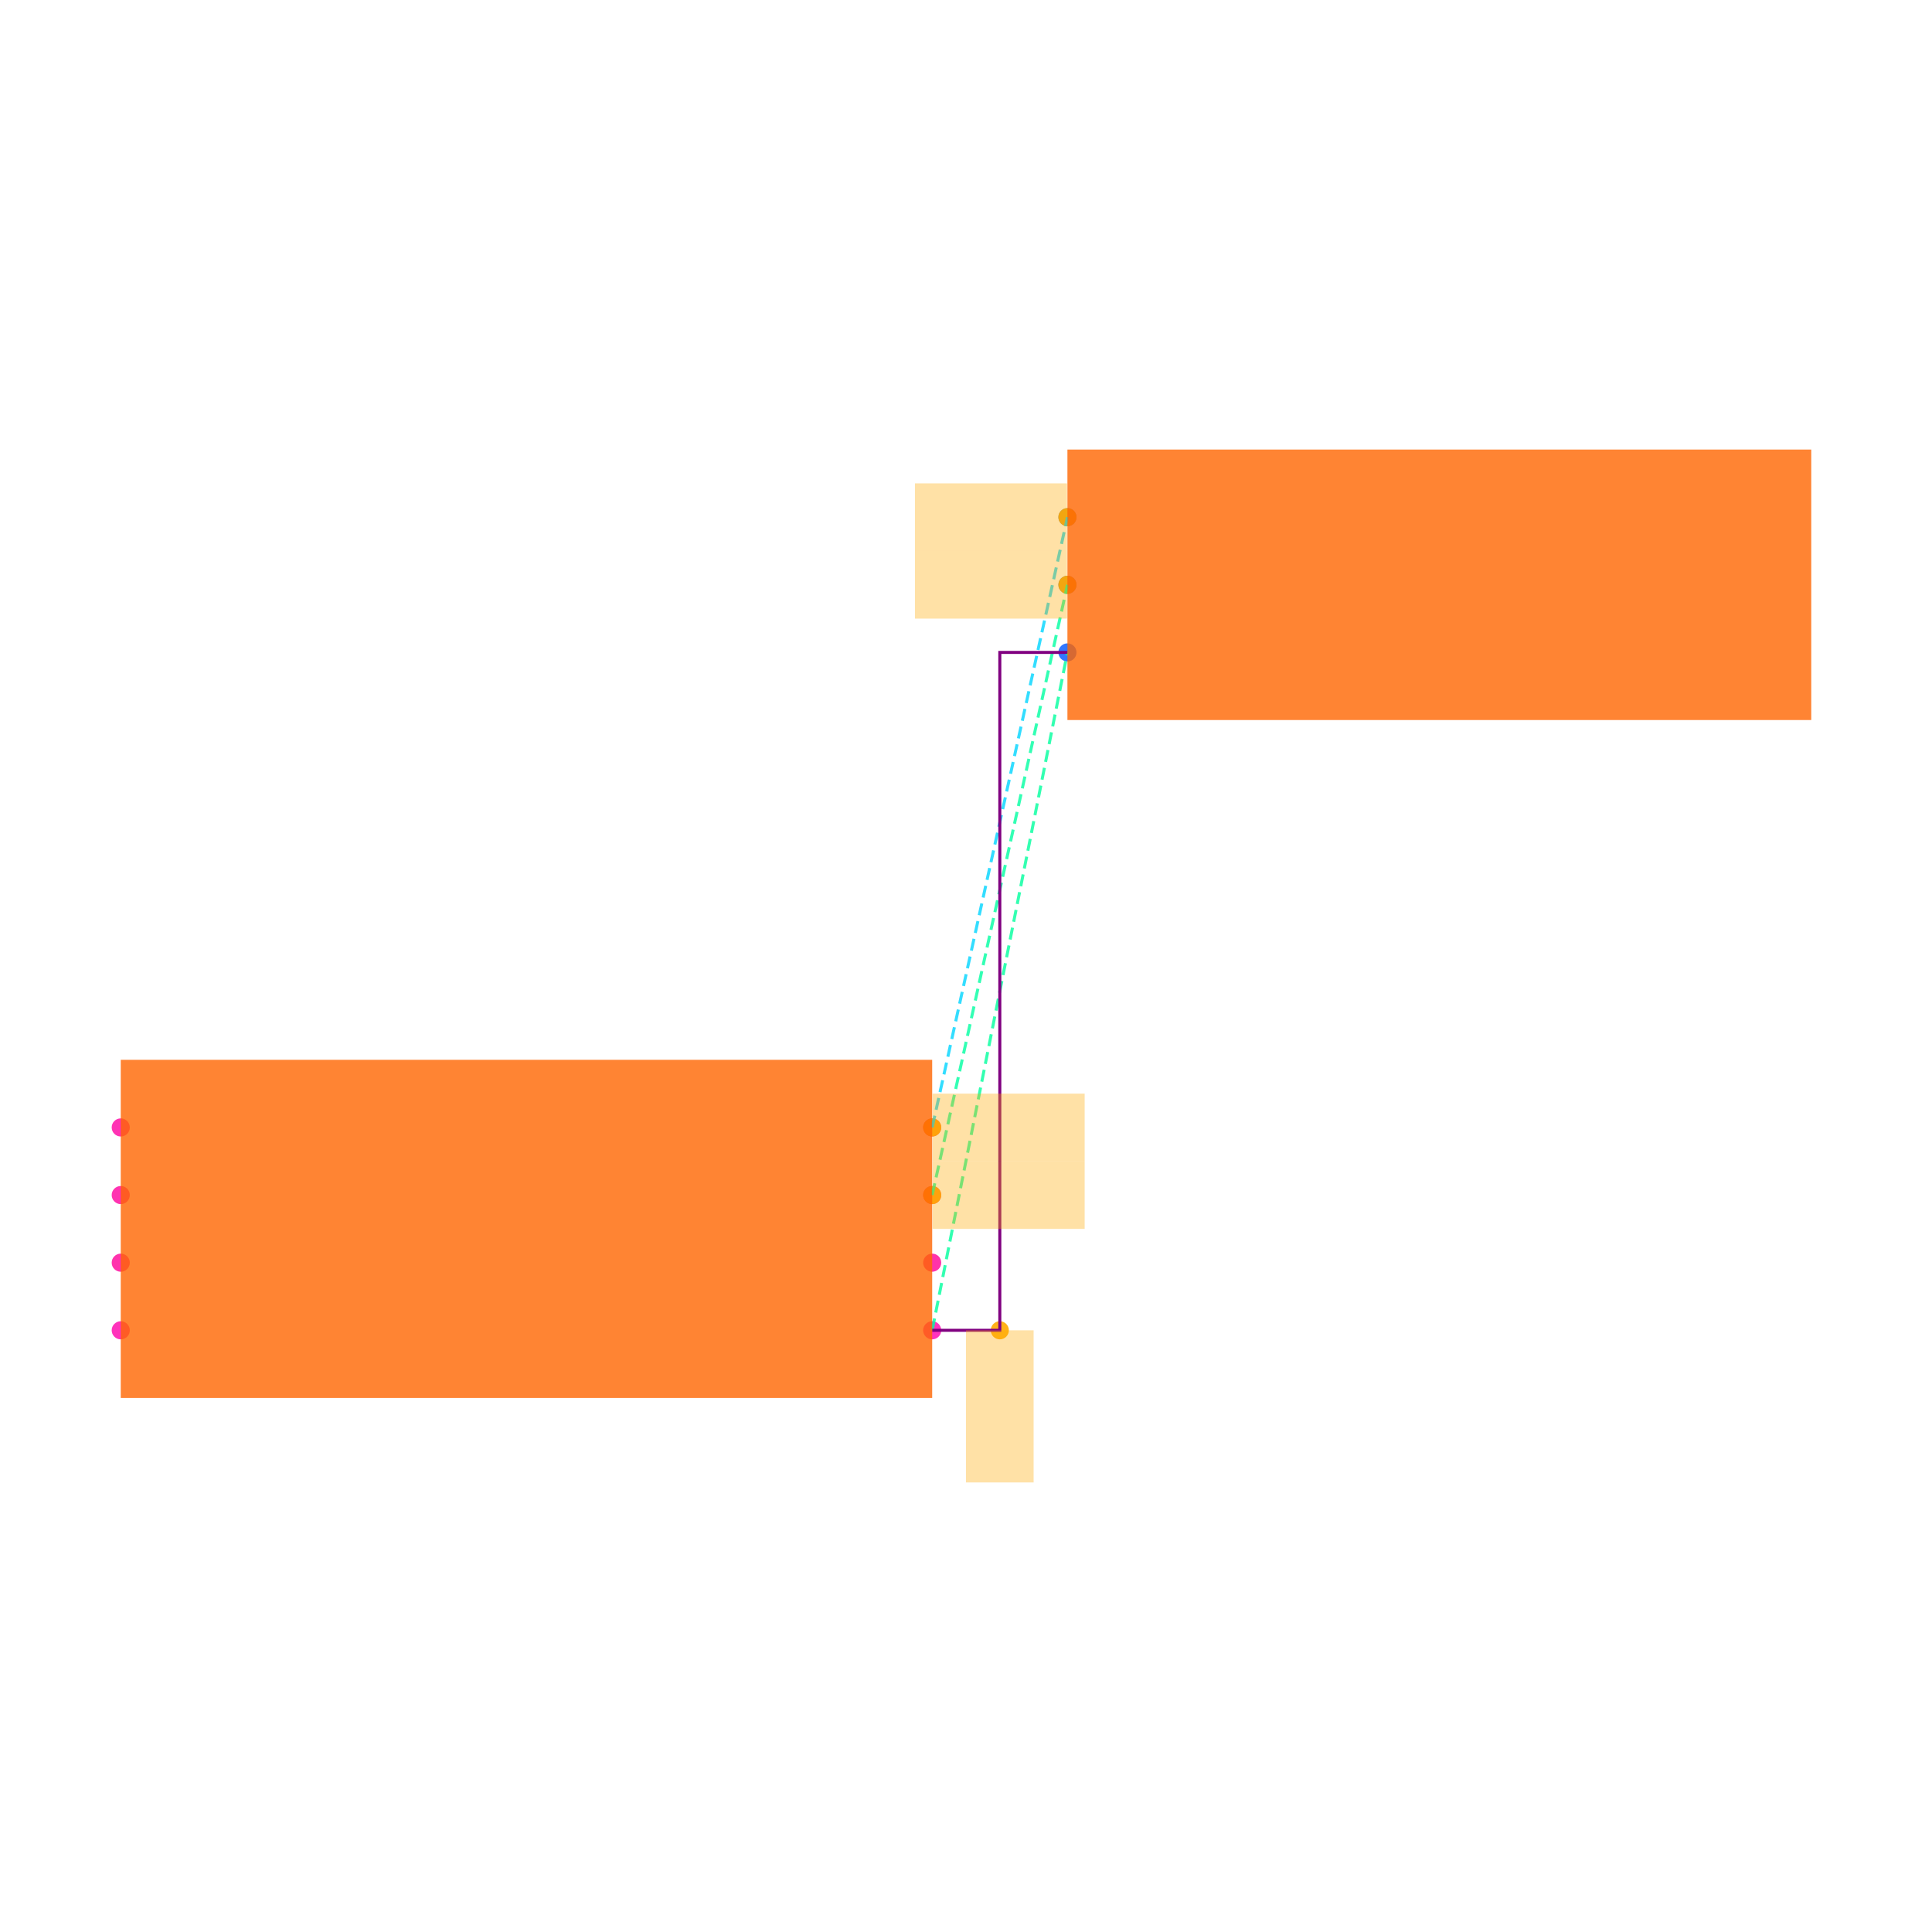
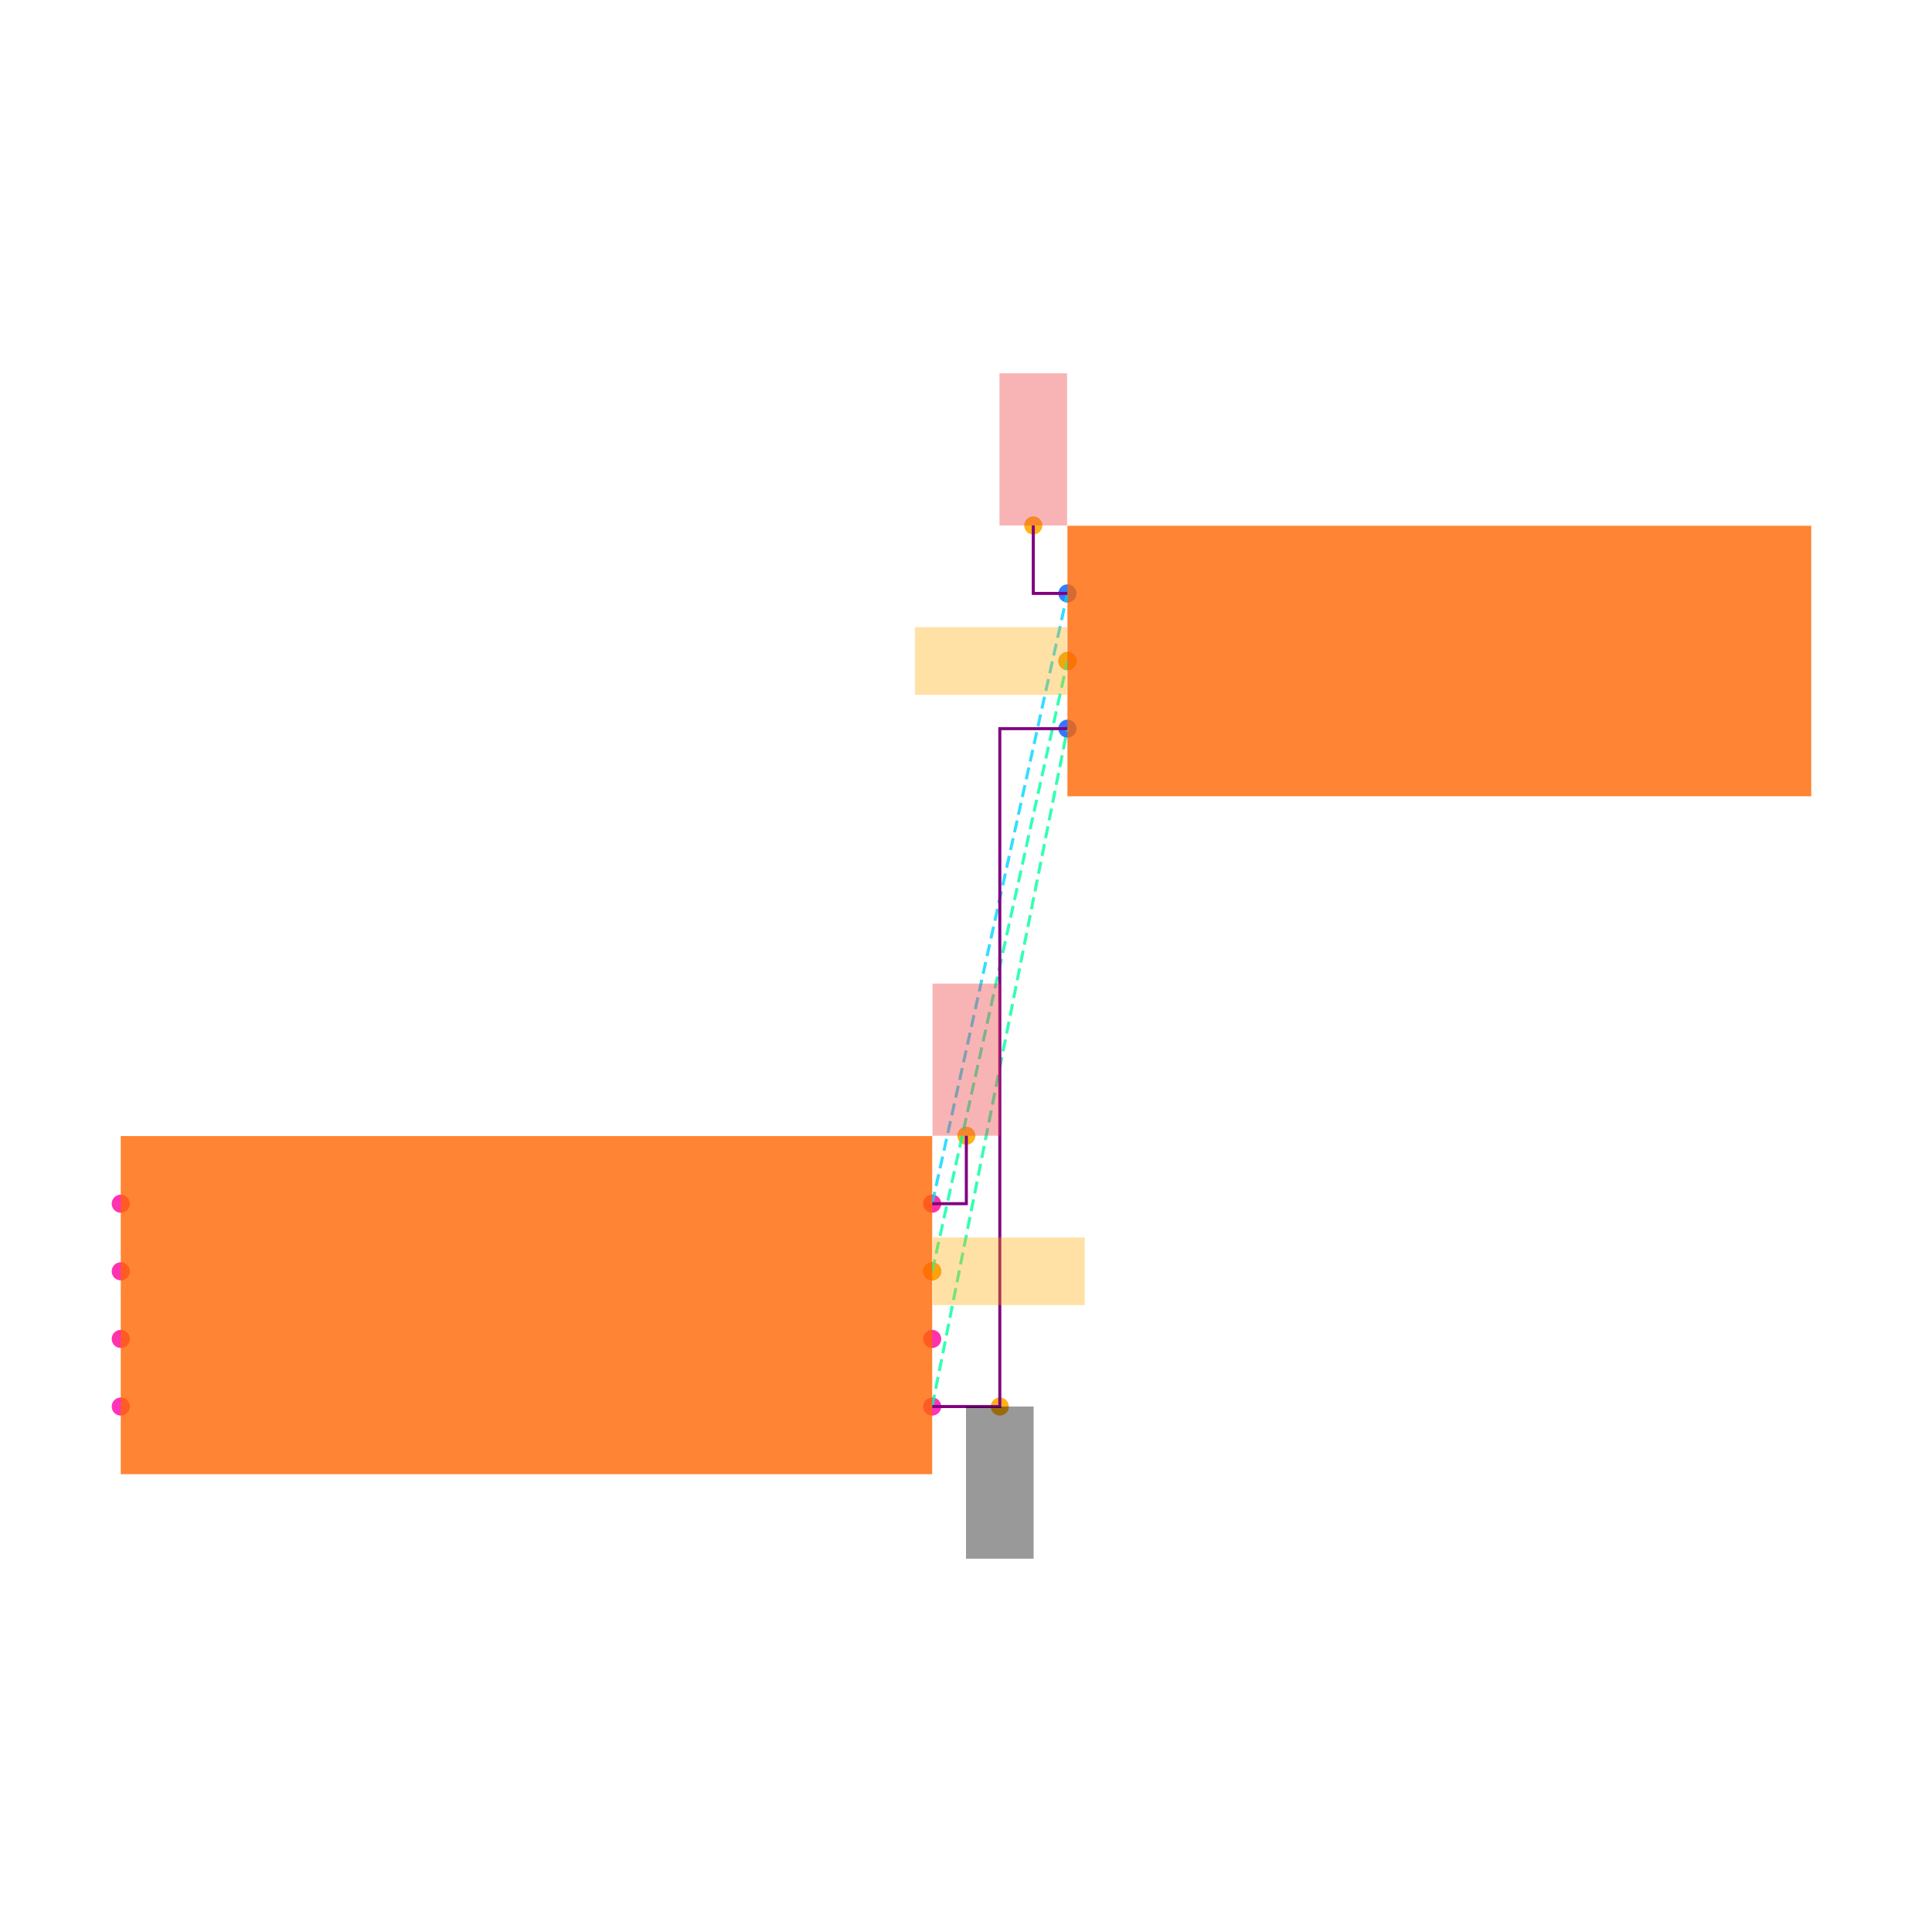
<svg xmlns="http://www.w3.org/2000/svg" width="640" height="640" viewBox="0 0 640 640">
  <rect width="100%" height="100%" fill="white" />
  <g>
-     <circle data-type="point" data-label="U1.1 x+" data-x="1.2000000000000002" data-y="-0.30000000000000004" cx="308.8" cy="440.68" r="3" fill="hsl(319, 100%, 50%, 0.8)" />
+     <circle data-type="point" data-label="U1.1 x+" data-x="1.2000000000000002" data-y="-0.30000000000000004" cx="308.8" cy="465.936" r="3" fill="hsl(319, 100%, 50%, 0.8)" />
  </g>
  <g>
-     <circle data-type="point" data-label="U1.2 x-" data-x="-1.2000000000000002" data-y="-0.30000000000000004" cx="40" cy="440.68" r="3" fill="hsl(320, 100%, 50%, 0.8)" />
+     <circle data-type="point" data-label="U1.2 x-" data-x="-1.2000000000000002" data-y="-0.30000000000000004" cx="40" cy="465.936" r="3" fill="hsl(320, 100%, 50%, 0.8)" />
  </g>
  <g>
-     <circle data-type="point" data-label="U1.3 x+" data-x="1.2000000000000002" data-y="0.09999999999999998" cx="308.8" cy="395.88" r="3" fill="hsl(321, 100%, 50%, 0.8)" />
+     <circle data-type="point" data-label="U1.3 x+" data-x="1.2000000000000002" data-y="0.09999999999999998" cx="308.8" cy="421.136" r="3" fill="hsl(321, 100%, 50%, 0.8)" />
  </g>
  <g>
-     <circle data-type="point" data-label="U1.4 x-" data-x="-1.2000000000000002" data-y="0.30000000000000004" cx="40" cy="373.48" r="3" fill="hsl(322, 100%, 50%, 0.8)" />
+     <circle data-type="point" data-label="U1.4 x-" data-x="-1.2000000000000002" data-y="0.30000000000000004" cx="40" cy="398.736" r="3" fill="hsl(322, 100%, 50%, 0.8)" />
  </g>
  <g>
-     <circle data-type="point" data-label="U1.5 x-" data-x="-1.2000000000000002" data-y="0.10000000000000003" cx="40" cy="395.88" r="3" fill="hsl(323, 100%, 50%, 0.8)" />
+     <circle data-type="point" data-label="U1.5 x-" data-x="-1.2000000000000002" data-y="0.10000000000000003" cx="40" cy="421.136" r="3" fill="hsl(323, 100%, 50%, 0.8)" />
  </g>
  <g>
-     <circle data-type="point" data-label="U1.6 x-" data-x="-1.2000000000000002" data-y="-0.09999999999999998" cx="40" cy="418.28" r="3" fill="hsl(324, 100%, 50%, 0.8)" />
+     <circle data-type="point" data-label="U1.6 x-" data-x="-1.2000000000000002" data-y="-0.09999999999999998" cx="40" cy="443.536" r="3" fill="hsl(324, 100%, 50%, 0.8)" />
  </g>
  <g>
-     <circle data-type="point" data-label="U1.7 x+" data-x="1.2000000000000002" data-y="-0.10000000000000003" cx="308.8" cy="418.28" r="3" fill="hsl(325, 100%, 50%, 0.8)" />
+     <circle data-type="point" data-label="U1.7 x+" data-x="1.2000000000000002" data-y="-0.10000000000000003" cx="308.8" cy="443.536" r="3" fill="hsl(325, 100%, 50%, 0.8)" />
  </g>
  <g>
-     <circle data-type="point" data-label="U1.8 x+" data-x="1.2000000000000002" data-y="0.30000000000000004" cx="308.8" cy="373.48" r="3" fill="hsl(326, 100%, 50%, 0.8)" />
+     <circle data-type="point" data-label="U1.8 x+" data-x="1.2000000000000002" data-y="0.30000000000000004" cx="308.8" cy="398.736" r="3" fill="hsl(326, 100%, 50%, 0.8)" />
  </g>
  <g>
-     <circle data-type="point" data-label="J1.1 x-" data-x="1.6" data-y="2.105" cx="353.6" cy="171.32" r="3" fill="hsl(218, 100%, 50%, 0.8)" />
+     <circle data-type="point" data-label="J1.1 x-" data-x="1.6" data-y="2.105" cx="353.6" cy="196.576" r="3" fill="hsl(218, 100%, 50%, 0.8)" />
  </g>
  <g>
-     <circle data-type="point" data-label="J1.2 x-" data-x="1.6" data-y="1.9049999999999998" cx="353.6" cy="193.72" r="3" fill="hsl(219, 100%, 50%, 0.8)" />
+     <circle data-type="point" data-label="J1.2 x-" data-x="1.6" data-y="1.9049999999999998" cx="353.6" cy="218.976" r="3" fill="hsl(219, 100%, 50%, 0.8)" />
  </g>
  <g>
-     <circle data-type="point" data-label="J1.3 x-" data-x="1.6" data-y="1.7049999999999998" cx="353.6" cy="216.12" r="3" fill="hsl(220, 100%, 50%, 0.8)" />
+     <circle data-type="point" data-label="J1.3 x-" data-x="1.6" data-y="1.7049999999999998" cx="353.6" cy="241.376" r="3" fill="hsl(220, 100%, 50%, 0.8)" />
  </g>
  <g>
-     <circle data-type="point" data-label="" data-x="1.4000000000000001" data-y="-0.30000000000000004" cx="331.2" cy="440.68" r="3" fill="hsl(40, 100%, 50%, 0.9)" />
+     <circle data-type="point" data-label="anchorPoint orientation: y-" data-x="1.4000000000000001" data-y="-0.30000000000000004" cx="331.2" cy="465.936" r="3" fill="hsl(40, 100%, 50%, 0.9)" />
  </g>
  <g>
-     <circle data-type="point" data-label="" data-x="1.2000000000000002" data-y="0.09999999999999998" cx="308.8" cy="395.88" r="3" fill="hsl(40, 100%, 50%, 0.9)" />
+     <circle data-type="point" data-label="anchorPoint orientation: x+" data-x="1.2000000000000002" data-y="0.09999999999999998" cx="308.8" cy="421.136" r="3" fill="hsl(40, 100%, 50%, 0.9)" />
  </g>
  <g>
-     <circle data-type="point" data-label="" data-x="1.6" data-y="1.9049999999999998" cx="353.6" cy="193.72" r="3" fill="hsl(40, 100%, 50%, 0.9)" />
+     <circle data-type="point" data-label="anchorPoint orientation: x-" data-x="1.6" data-y="1.9049999999999998" cx="353.6" cy="218.976" r="3" fill="hsl(40, 100%, 50%, 0.9)" />
  </g>
  <g>
-     <circle data-type="point" data-label="" data-x="1.2000000000000002" data-y="0.30000000000000004" cx="308.8" cy="373.48" r="3" fill="hsl(40, 100%, 50%, 0.9)" />
+     <circle data-type="point" data-label="anchorPoint orientation: y+" data-x="1.3010000000000002" data-y="0.5010000000000001" cx="320.112" cy="376.224" r="3" fill="hsl(40, 100%, 50%, 0.9)" />
  </g>
  <g>
-     <circle data-type="point" data-label="" data-x="1.6" data-y="2.105" cx="353.6" cy="171.32" r="3" fill="hsl(40, 100%, 50%, 0.9)" />
+     <circle data-type="point" data-label="anchorPoint orientation: y+" data-x="1.499" data-y="2.306" cx="342.288" cy="174.064" r="3" fill="hsl(40, 100%, 50%, 0.9)" />
  </g>
  <g>
-     <polyline data-points="1.2000000000000002,-0.30000000000000004 1.6,1.7049999999999998" data-type="line" data-label="" points="308.8,440.68 353.6,216.12" fill="none" stroke="hsl(157, 100%, 50%, 0.8)" stroke-width="1" stroke-dasharray="4 2" />
+     <polyline data-points="1.2000000000000002,-0.30000000000000004 1.6,1.7049999999999998" data-type="line" data-label="" points="308.8,465.936 353.6,241.376" fill="none" stroke="hsl(157, 100%, 50%, 0.8)" stroke-width="1" stroke-dasharray="4 2" />
  </g>
  <g>
-     <polyline data-points="1.2000000000000002,0.09999999999999998 1.6,1.9049999999999998" data-type="line" data-label="" points="308.8,395.88 353.6,193.72" fill="none" stroke="hsl(158, 100%, 50%, 0.8)" stroke-width="1" stroke-dasharray="4 2" />
+     <polyline data-points="1.2000000000000002,0.09999999999999998 1.6,1.9049999999999998" data-type="line" data-label="" points="308.8,421.136 353.6,218.976" fill="none" stroke="hsl(158, 100%, 50%, 0.8)" stroke-width="1" stroke-dasharray="4 2" />
  </g>
  <g>
-     <polyline data-points="1.2000000000000002,0.30000000000000004 1.6,2.105" data-type="line" data-label="" points="308.8,373.48 353.6,171.32" fill="none" stroke="hsl(190, 100%, 50%, 0.8)" stroke-width="1" stroke-dasharray="4 2" />
+     <polyline data-points="1.2000000000000002,0.30000000000000004 1.6,2.105" data-type="line" data-label="" points="308.8,398.736 353.6,196.576" fill="none" stroke="hsl(190, 100%, 50%, 0.8)" stroke-width="1" stroke-dasharray="4 2" />
  </g>
  <g>
-     <polyline data-points="1.2000000000000002,-0.30000000000000004 1.4000000000000001,-0.30000000000000004 1.4000000000000001,1.7049999999999998 1.6,1.7049999999999998" data-type="line" data-label="" points="308.8,440.68 331.2,440.68 331.2,216.12 353.6,216.12" fill="none" stroke="purple" stroke-width="1" />
+     <polyline data-points="1.2000000000000002,-0.30000000000000004 1.4000000000000001,-0.30000000000000004 1.4000000000000001,1.7049999999999998 1.6,1.7049999999999998" data-type="line" data-label="" points="308.8,465.936 331.2,465.936 331.2,241.376 353.6,241.376" fill="none" stroke="purple" stroke-width="1" />
  </g>
  <g>
-     <rect data-type="rect" data-label="schematic_component_0" data-x="0" data-y="0" x="40" y="351.08" width="268.8" height="112" fill="hsl(24, 100%, 50%, 0.8)" stroke="black" stroke-width="0.009" />
+     <polyline data-points="1.2000000000000002,0.30000000000000004 1.3010000000000002,0.30000000000000004 1.3010000000000002,0.5010000000000001" data-type="line" data-label="" points="308.8,398.736 320.112,398.736 320.112,376.224" fill="none" stroke="purple" stroke-width="1" />
  </g>
  <g>
-     <rect data-type="rect" data-label="schematic_component_1" data-x="2.7" data-y="1.9049999999999998" x="353.6" y="148.92" width="246.4" height="89.6" fill="hsl(24, 100%, 50%, 0.8)" stroke="black" stroke-width="0.009" />
+     <polyline data-points="1.6,2.105 1.499,2.105 1.499,2.306" data-type="line" data-label="" points="353.6,196.576 342.288,196.576 342.288,174.064" fill="none" stroke="purple" stroke-width="1" />
  </g>
  <g>
-     <rect data-type="rect" data-label="" data-x="1.4000000000000001" data-y="-0.525" x="320" y="440.68" width="22.4" height="50.4" fill="hsl(40, 100%, 50%, 0.35)" stroke="black" stroke-width="0.009" />
+     <rect data-type="rect" data-label="schematic_component_0" data-x="0" data-y="0" x="40" y="376.336" width="268.8" height="112" fill="hsl(24, 100%, 50%, 0.8)" stroke="black" stroke-width="0.009" />
  </g>
  <g>
-     <rect data-type="rect" data-label="" data-x="1.4260000000000002" data-y="0.09999999999999998" x="308.912" y="384.68" width="50.4" height="22.4" fill="hsl(40, 100%, 50%, 0.35)" stroke="black" stroke-width="0.009" />
+     <rect data-type="rect" data-label="schematic_component_1" data-x="2.7" data-y="1.9049999999999998" x="353.6" y="174.176" width="246.4" height="89.6" fill="hsl(24, 100%, 50%, 0.8)" stroke="black" stroke-width="0.009" />
  </g>
  <g>
-     <rect data-type="rect" data-label="" data-x="1.374" data-y="1.9049999999999998" x="303.088" y="182.52" width="50.4" height="22.4" fill="hsl(40, 100%, 50%, 0.35)" stroke="black" stroke-width="0.009" />
+     <rect data-type="rect" data-label="netId: GND globalConnNetId: connectivity_net0 available orientations: y-" data-x="1.4000000000000001" data-y="-0.525" x="320" y="465.936" width="22.4" height="50.4" fill="#00000066" stroke="#000000" stroke-width="0.009" />
  </g>
  <g>
-     <rect data-type="rect" data-label="" data-x="1.4260000000000002" data-y="0.30000000000000004" x="308.912" y="362.28" width="50.4" height="22.4" fill="hsl(40, 100%, 50%, 0.35)" stroke="black" stroke-width="0.009" />
+     <rect data-type="rect" data-label="netId: OUT globalConnNetId: connectivity_net1 available orientations: x-, x+" data-x="1.4260000000000002" data-y="0.09999999999999998" x="308.912" y="409.936" width="50.4" height="22.4" fill="hsl(40, 100%, 50%, 0.35)" stroke="black" stroke-width="0.009" />
  </g>
  <g>
-     <rect data-type="rect" data-label="" data-x="1.374" data-y="2.105" x="303.088" y="160.12" width="50.4" height="22.4" fill="hsl(40, 100%, 50%, 0.35)" stroke="black" stroke-width="0.009" />
+     <rect data-type="rect" data-label="netId: OUT globalConnNetId: connectivity_net1 available orientations: x-, x+" data-x="1.374" data-y="1.9049999999999998" x="303.088" y="207.776" width="50.4" height="22.4" fill="hsl(40, 100%, 50%, 0.35)" stroke="black" stroke-width="0.009" />
+   </g>
+   <g>
+     <rect data-type="rect" data-label="netId: VCC globalConnNetId: connectivity_net2 available orientations: y+" data-x="1.3010000000000002" data-y="0.7260000000000001" x="308.912" y="325.824" width="22.4" height="50.4" fill="#ef444466" stroke="#ef4444" stroke-width="0.009" />
+   </g>
+   <g>
+     <rect data-type="rect" data-label="netId: VCC globalConnNetId: connectivity_net2 available orientations: y+" data-x="1.499" data-y="2.531" x="331.088" y="123.664" width="22.4" height="50.4" fill="#ef444466" stroke="#ef4444" stroke-width="0.009" />
  </g>
  <g id="crosshair" style="display: none">
    <line id="crosshair-h" y1="0" y2="640" stroke="#666" stroke-width="0.5" />
    <line id="crosshair-v" x1="0" x2="640" stroke="#666" stroke-width="0.5" />
    <text id="coordinates" font-family="monospace" font-size="12" fill="#666" />
  </g>
</svg>
